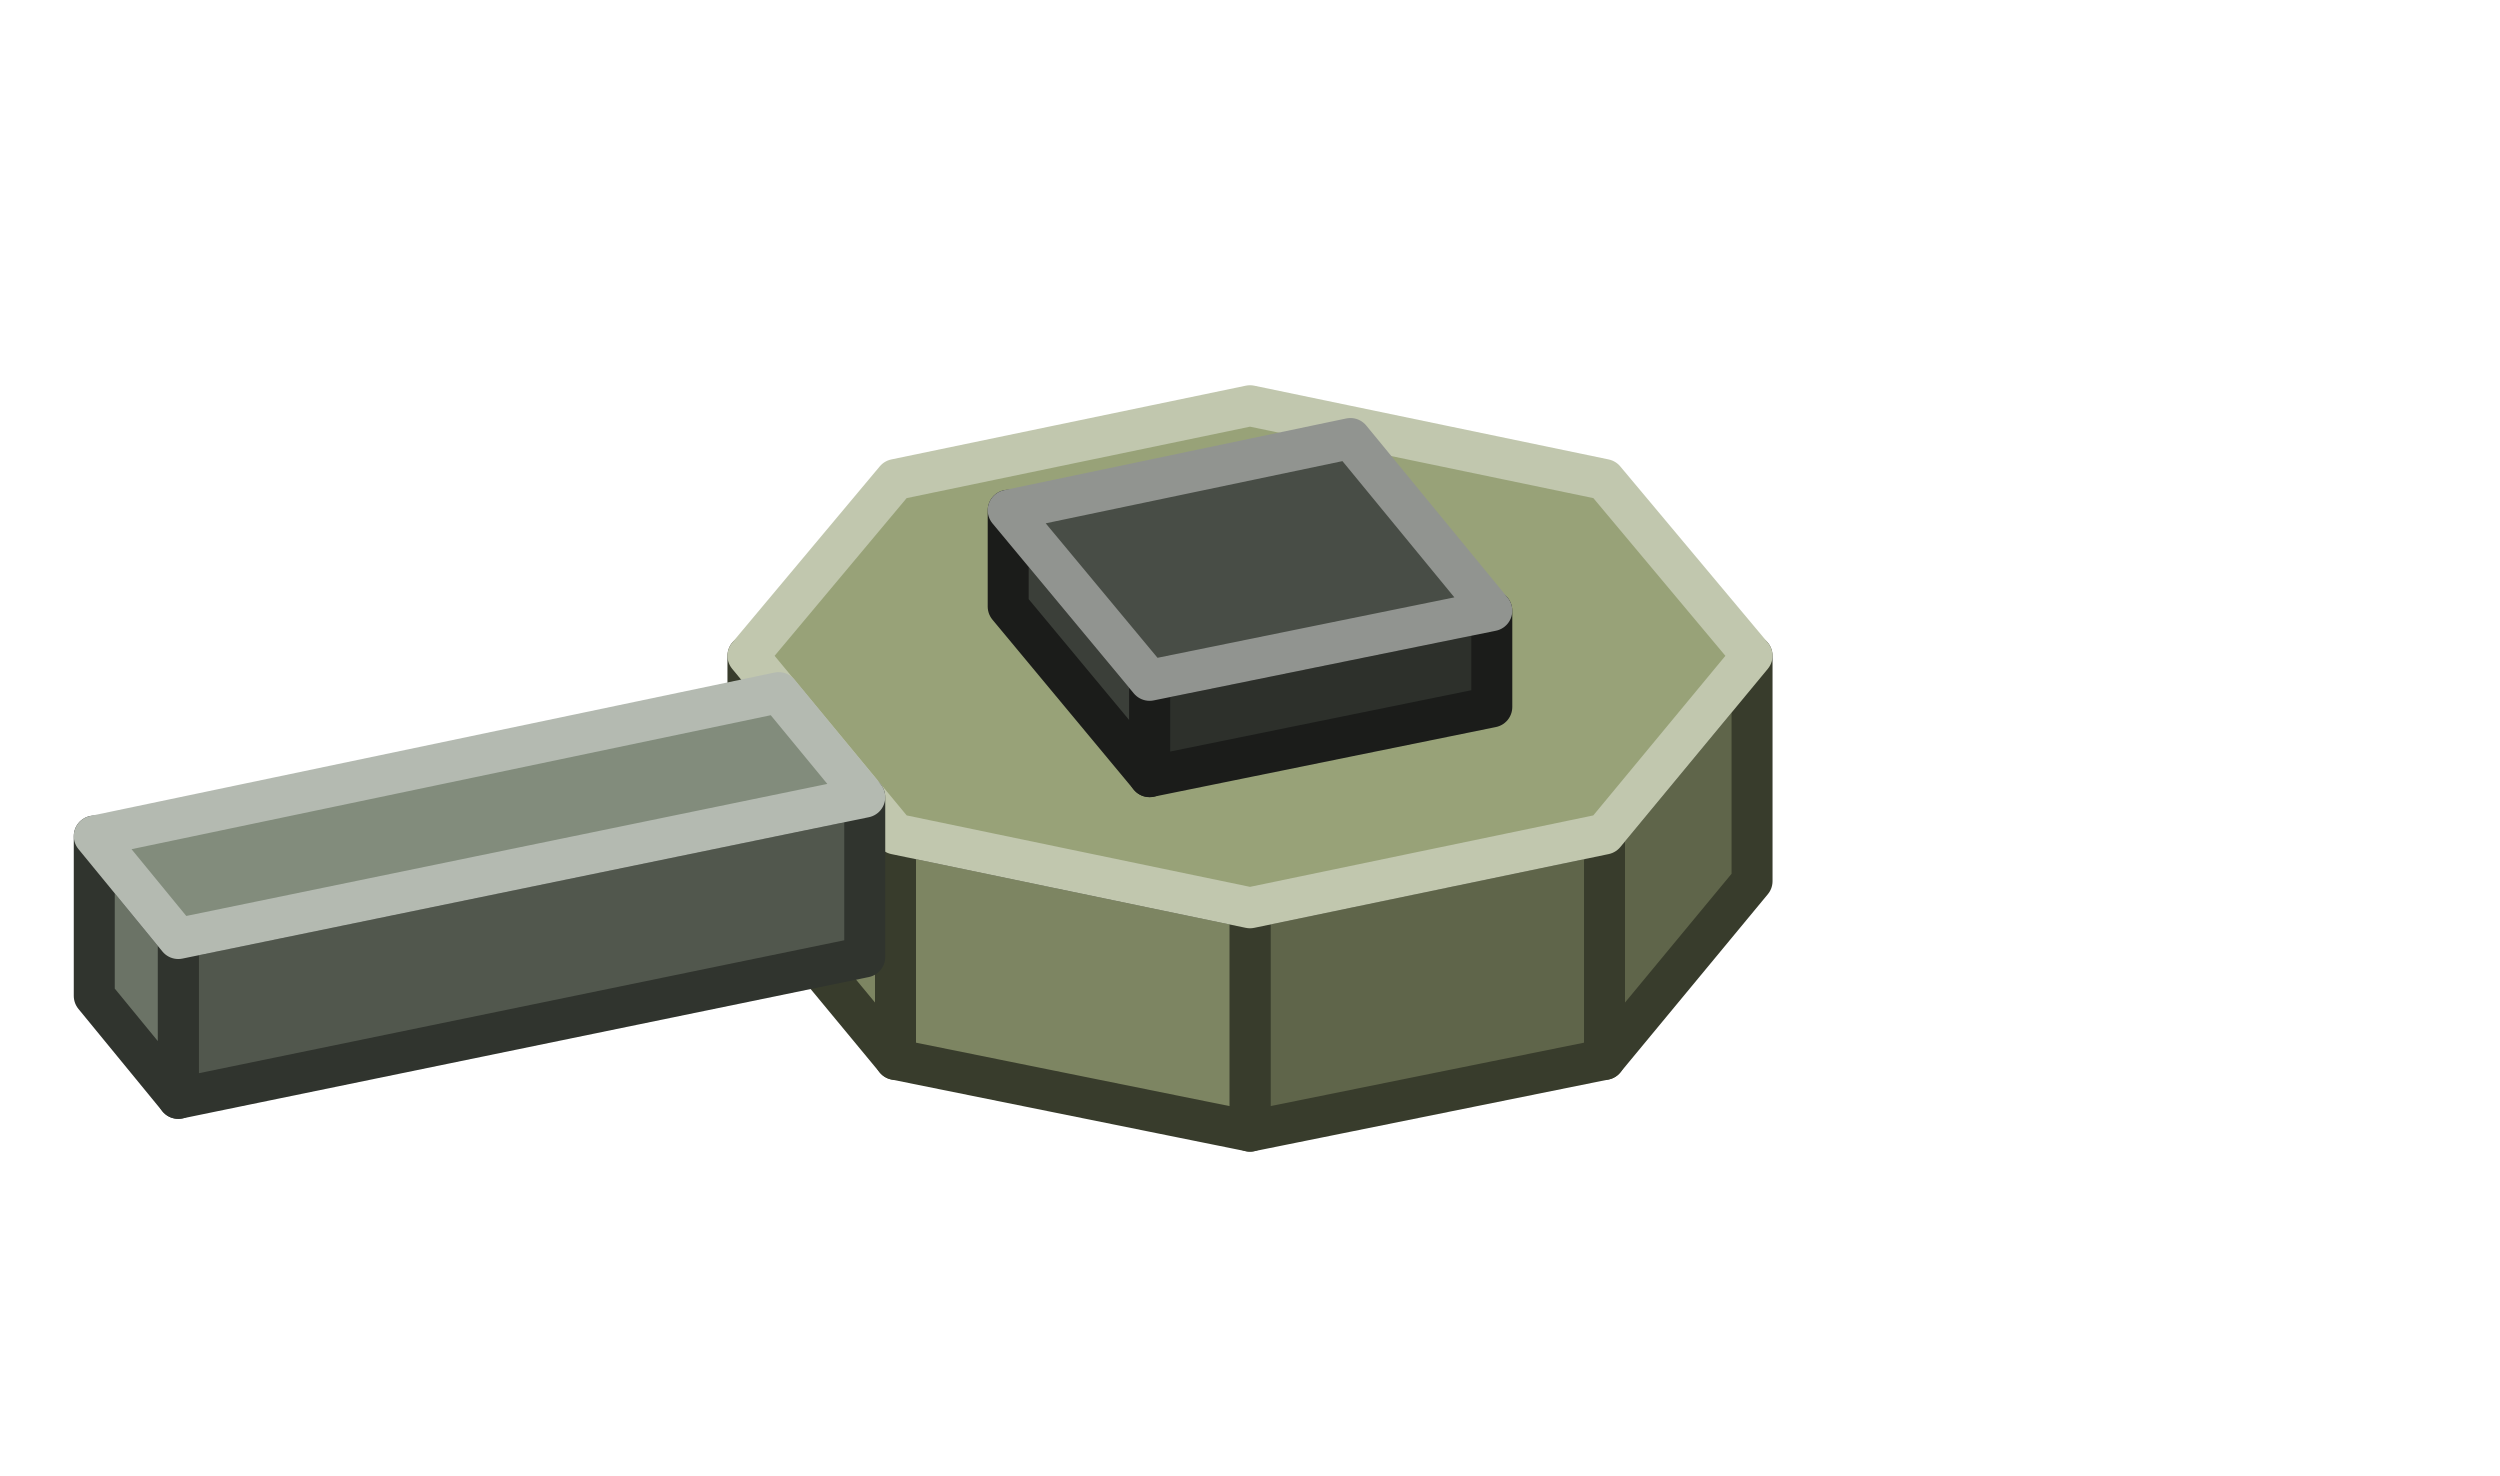
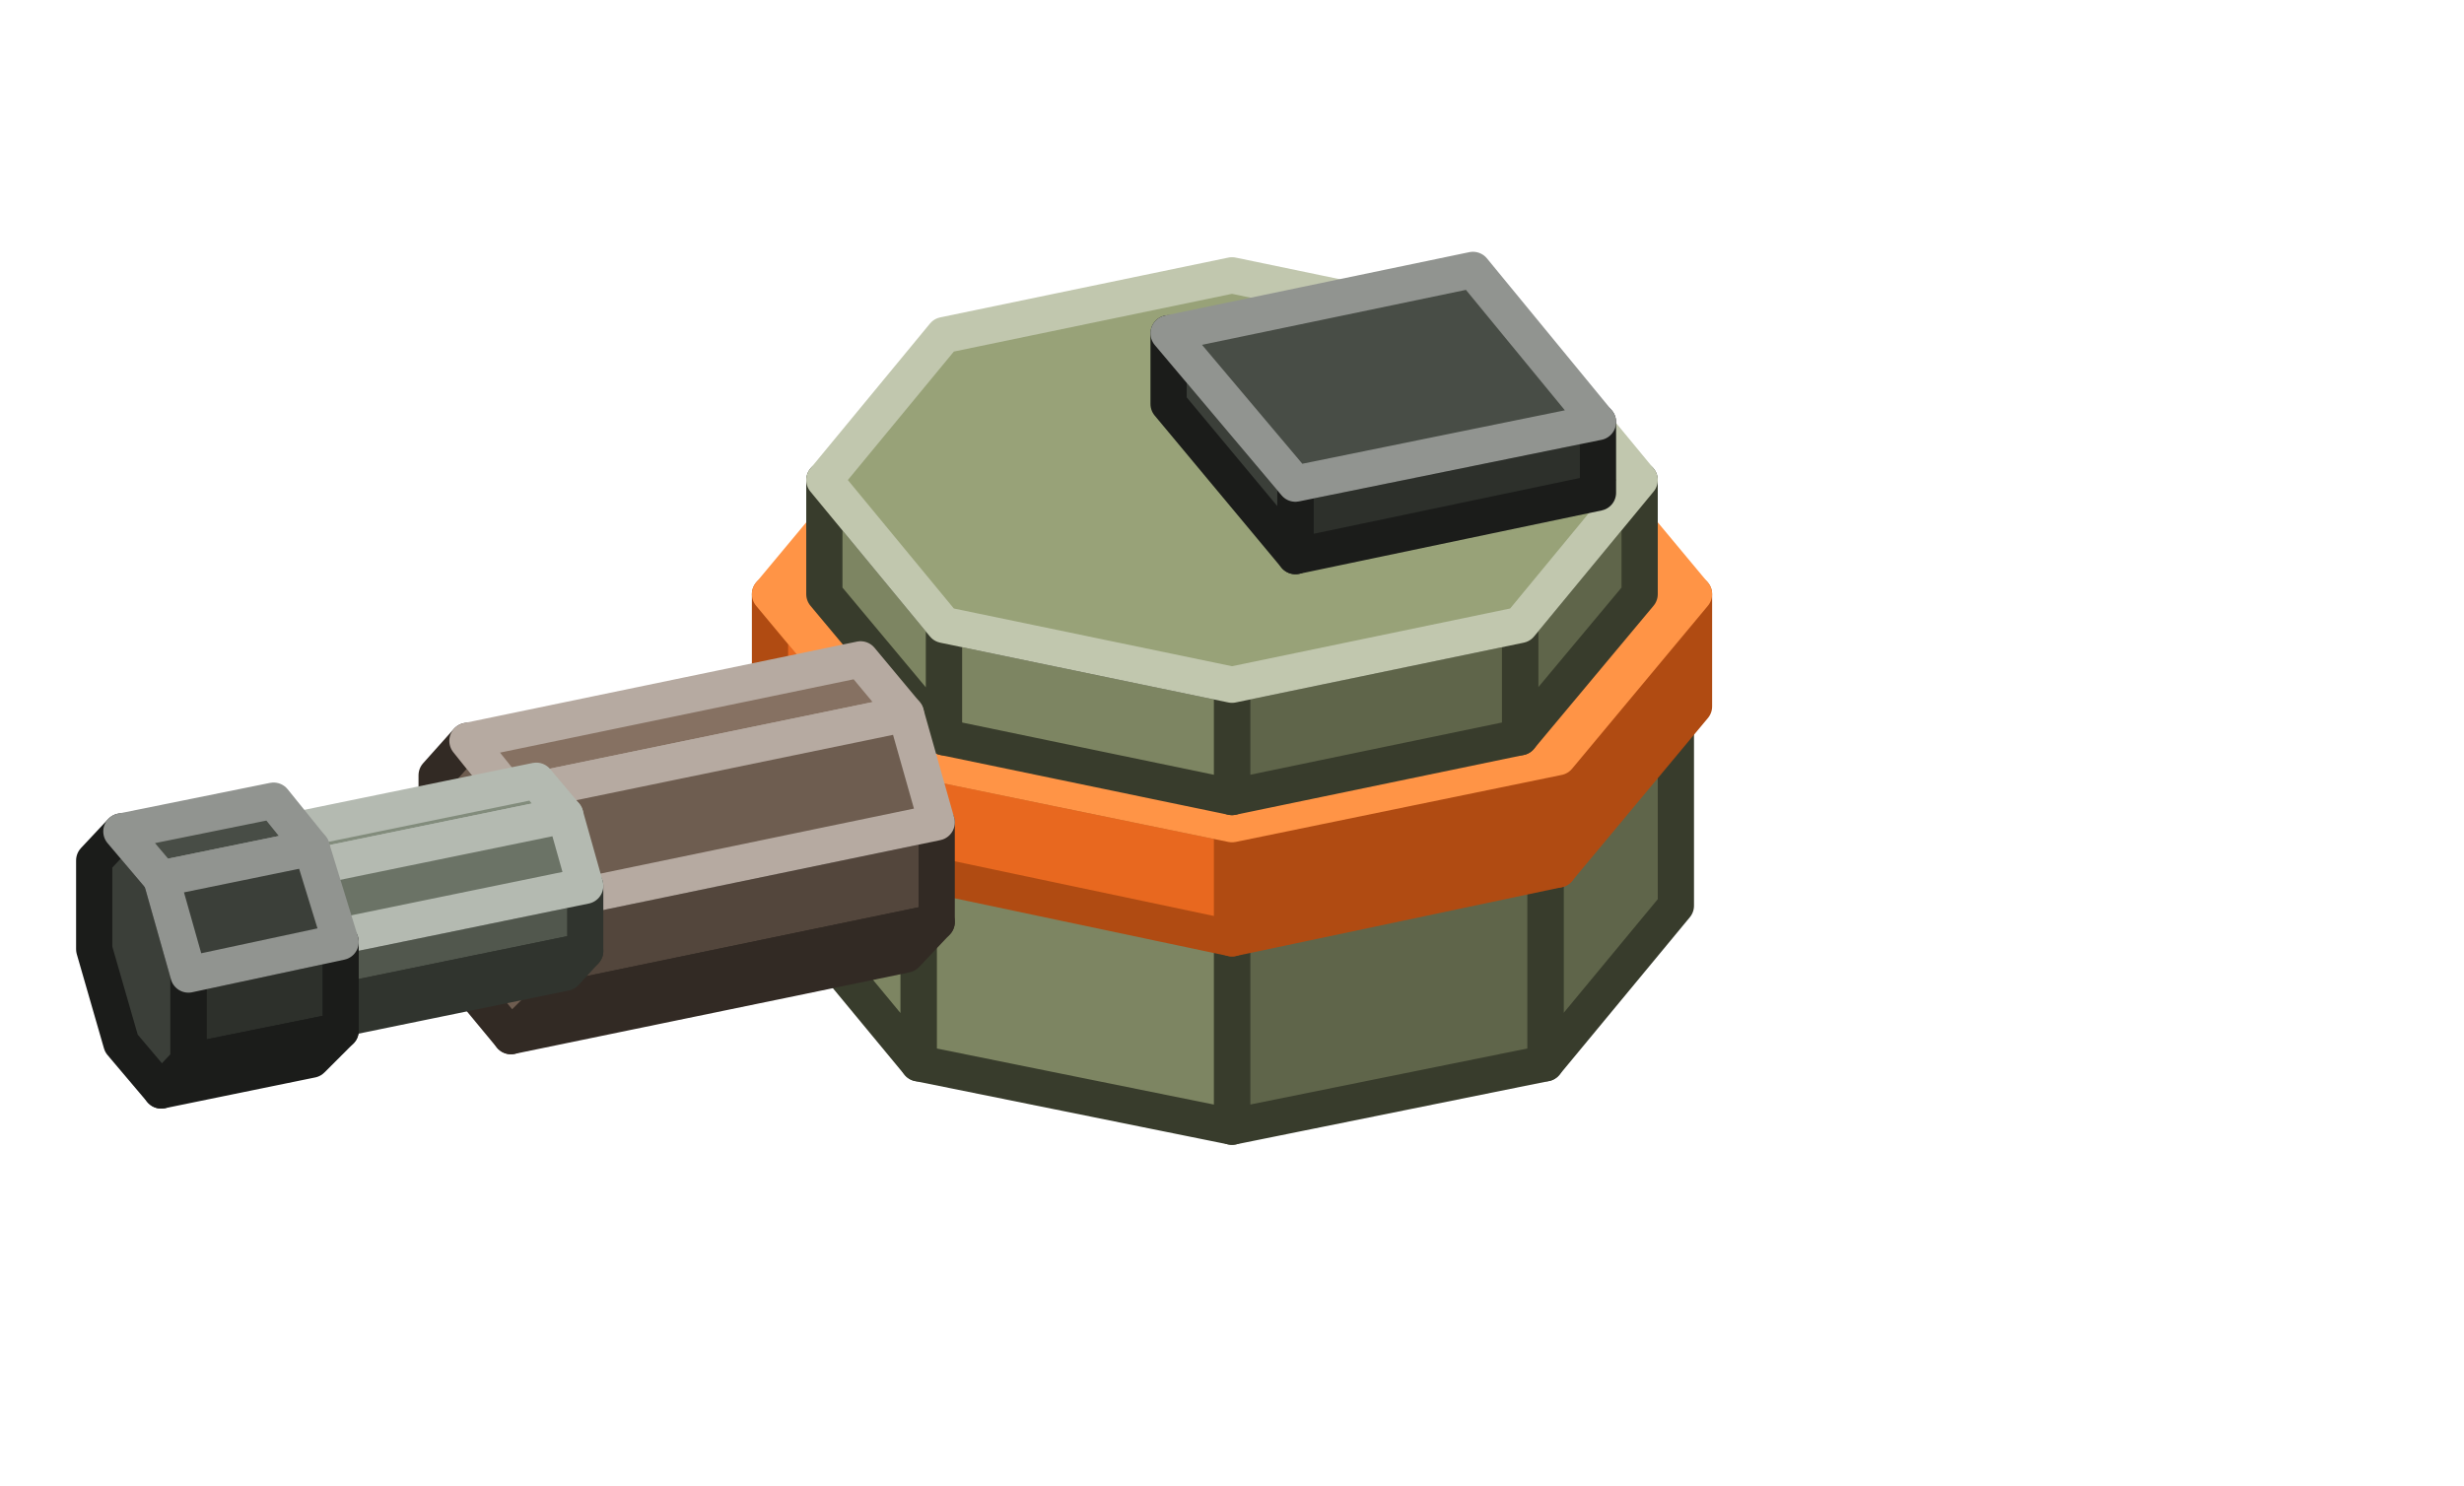
- <svg xmlns="http://www.w3.org/2000/svg" width="122" height="72" viewBox="0 0 122 72">
+ <svg xmlns="http://www.w3.org/2000/svg" width="136" height="82" viewBox="0 0 136 82">
  <g stroke-width="2" stroke-linejoin="round">
-     <polygon points="85.5,43 78.3,51.7 78.3,40.7 85.5,32" fill="#5F654A" stroke="#383C2C" />
-     <polygon points="78.3,51.7 61,55.2 61,44.3 78.3,40.7" fill="#5F654A" stroke="#383C2C" />
-     <polygon points="61,55.2 43.7,51.7 43.7,40.7 61,44.3" fill="#7D8562" stroke="#383C2C" />
-     <polygon points="43.7,51.7 36.5,43 36.5,32 43.7,40.7" fill="#7D8562" stroke="#383C2C" />
-     <polygon points="36.5,32 43.7,23.4 61,19.8 78.3,23.4 85.5,32 78.3,40.7 61,44.3 43.7,40.7" fill="#98A278" stroke="#C1C7AE" />
-     <polygon points="72.8,34.5 56.1,37.9 56.1,33.2 72.8,29.8" fill="#2D302B" stroke="#1B1C1A" />
-     <polygon points="56.1,37.9 49.2,29.6 49.2,24.9 56.1,33.2" fill="#3B3F39" stroke="#1B1C1A" />
-     <polygon points="49.2,24.9 65.9,21.4 72.8,29.8 56.1,33.2" fill="#484D46" stroke="#919490" />
-     <polygon points="42.2,46.7 8.7,53.6 8.7,45.8 42.2,38.9" fill="#51574D" stroke="#30342E" />
-     <polygon points="8.7,53.6 4.6,48.6 4.6,40.8 8.7,45.8" fill="#6B7366" stroke="#30342E" />
-     <polygon points="4.6,40.8 38,33.8 42.2,38.9 8.7,45.8" fill="#828C7C" stroke="#B4BAB1" />
+     <polygon points="92.5,50 85.3,58.7 85.3,47.7 92.5,39" fill="#5F654A" stroke="#383C2C" />
+     <polygon points="85.3,58.7 68,62.2 68,51.3 85.3,47.7" fill="#5F654A" stroke="#383C2C" />
+     <polygon points="68,62.2 50.7,58.7 50.7,47.7 68,51.3" fill="#7D8562" stroke="#383C2C" />
+     <polygon points="50.7,58.7 43.5,50 43.5,39 50.7,47.7" fill="#7D8562" stroke="#383C2C" />
+     <polygon points="43.5,39 50.7,30.4 68,26.8 85.3,30.4 92.5,39 85.3,47.7 68,51.3 50.7,47.7" fill="#98A278" stroke="#C1C7AE" />
+     <polygon points="93.5,39 86,48 86,41.8 93.5,32.8" fill="#B04B12" stroke="#B04B12" />
+     <polygon points="86,48 68,51.8 68,45.5 86,41.8" fill="#B04B12" stroke="#B04B12" />
+     <polygon points="68,51.8 50,48 50,41.8 68,45.5" fill="#E8681F" stroke="#B04B12" />
+     <polygon points="50,48 42.5,39 42.5,32.8 50,41.8" fill="#E8681F" stroke="#B04B12" />
+     <polygon points="42.5,32.8 50,23.8 68,20 86,23.8 93.5,32.8 86,41.8 68,45.5 50,41.8" fill="#FF9446" stroke="#FF9446" />
+     <polygon points="90.5,32.8 83.9,40.7 83.9,34.5 90.5,26.5" fill="#5F654A" stroke="#383C2C" />
+     <polygon points="83.9,40.7 68,44 68,37.8 83.9,34.5" fill="#5F654A" stroke="#383C2C" />
+     <polygon points="68,44 52.1,40.7 52.1,34.5 68,37.8" fill="#7D8562" stroke="#383C2C" />
+     <polygon points="52.1,40.7 45.5,32.8 45.5,26.5 52.1,34.5" fill="#7D8562" stroke="#383C2C" />
+     <polygon points="45.5,26.5 52.1,18.5 68,15.2 83.9,18.5 90.5,26.5 83.9,34.5 68,37.8 52.1,34.5" fill="#98A278" stroke="#C1C7AE" />
+     <polygon points="88.2,27.2 71.5,30.7 71.5,26.7 88.2,23.3" fill="#2D302B" stroke="#1B1C1A" />
+     <polygon points="71.5,30.7 64.5,22.3 64.5,18.4 71.5,26.7" fill="#3B3F39" stroke="#1B1C1A" />
+     <polygon points="64.5,18.4 81.3,14.9 88.2,23.3 71.5,26.7" fill="#484D46" stroke="#919490" />
+     <polygon points="51.7,45.4 51.7,50.9 30,55.4 30,49.9" fill="#53463C" stroke="#322A24" />
+     <polygon points="51.7,50.9 50,52.7 28.2,57.2 30,55.4" fill="#53463C" stroke="#322A24" />
+     <polygon points="24.1,42.8 25.8,40.9 28.2,43.9 30,49.9 30,55.4 28.2,57.2 25.8,54.3 24.1,48.3" fill="#6E5D50" stroke="#322A24" />
+     <polygon points="47.5,36.4 50,39.4 28.2,43.9 25.8,40.9" fill="#867162" stroke="#B6AAA1" />
+     <polygon points="50,39.4 51.7,45.4 30,49.9 28.2,43.9" fill="#6E5D50" stroke="#B6AAA1" />
+     <polygon points="32.3,48.9 32.3,52.5 17.2,55.6 17.2,52" fill="#51574D" stroke="#30342E" />
+     <polygon points="32.3,52.5 31.2,53.7 16.1,56.8 17.2,55.6" fill="#51574D" stroke="#30342E" />
+     <polygon points="13.4,47.4 14.5,46.2 16.1,48.1 17.2,52 17.2,55.6 16.1,56.8 14.5,54.9 13.4,51" fill="#6B7366" stroke="#30342E" />
+     <polygon points="29.6,43.1 31.2,45 16.1,48.1 14.5,46.2" fill="#828C7C" stroke="#B4BAB1" />
+     <polygon points="31.2,45 32.3,48.9 17.2,52 16.1,48.1" fill="#6B7366" stroke="#B4BAB1" />
+     <polygon points="18.8,52 18.8,56.9 10.4,58.6 10.4,53.8" fill="#2D302B" stroke="#1B1C1A" />
+     <polygon points="18.8,56.9 17.2,58.5 8.9,60.2 10.4,58.6" fill="#2D302B" stroke="#1B1C1A" />
+     <polygon points="5.2,47.5 6.7,45.9 8.9,48.5 10.4,53.8 10.4,58.6 8.9,60.2 6.7,57.6 5.2,52.4" fill="#3B3F39" stroke="#1B1C1A" />
+     <polygon points="15.1,44.2 17.2,46.8 8.9,48.5 6.7,45.9" fill="#484D46" stroke="#919490" />
+     <polygon points="17.2,46.8 18.8,52 10.4,53.8 8.9,48.5" fill="#3B3F39" stroke="#919490" />
  </g>
</svg>
